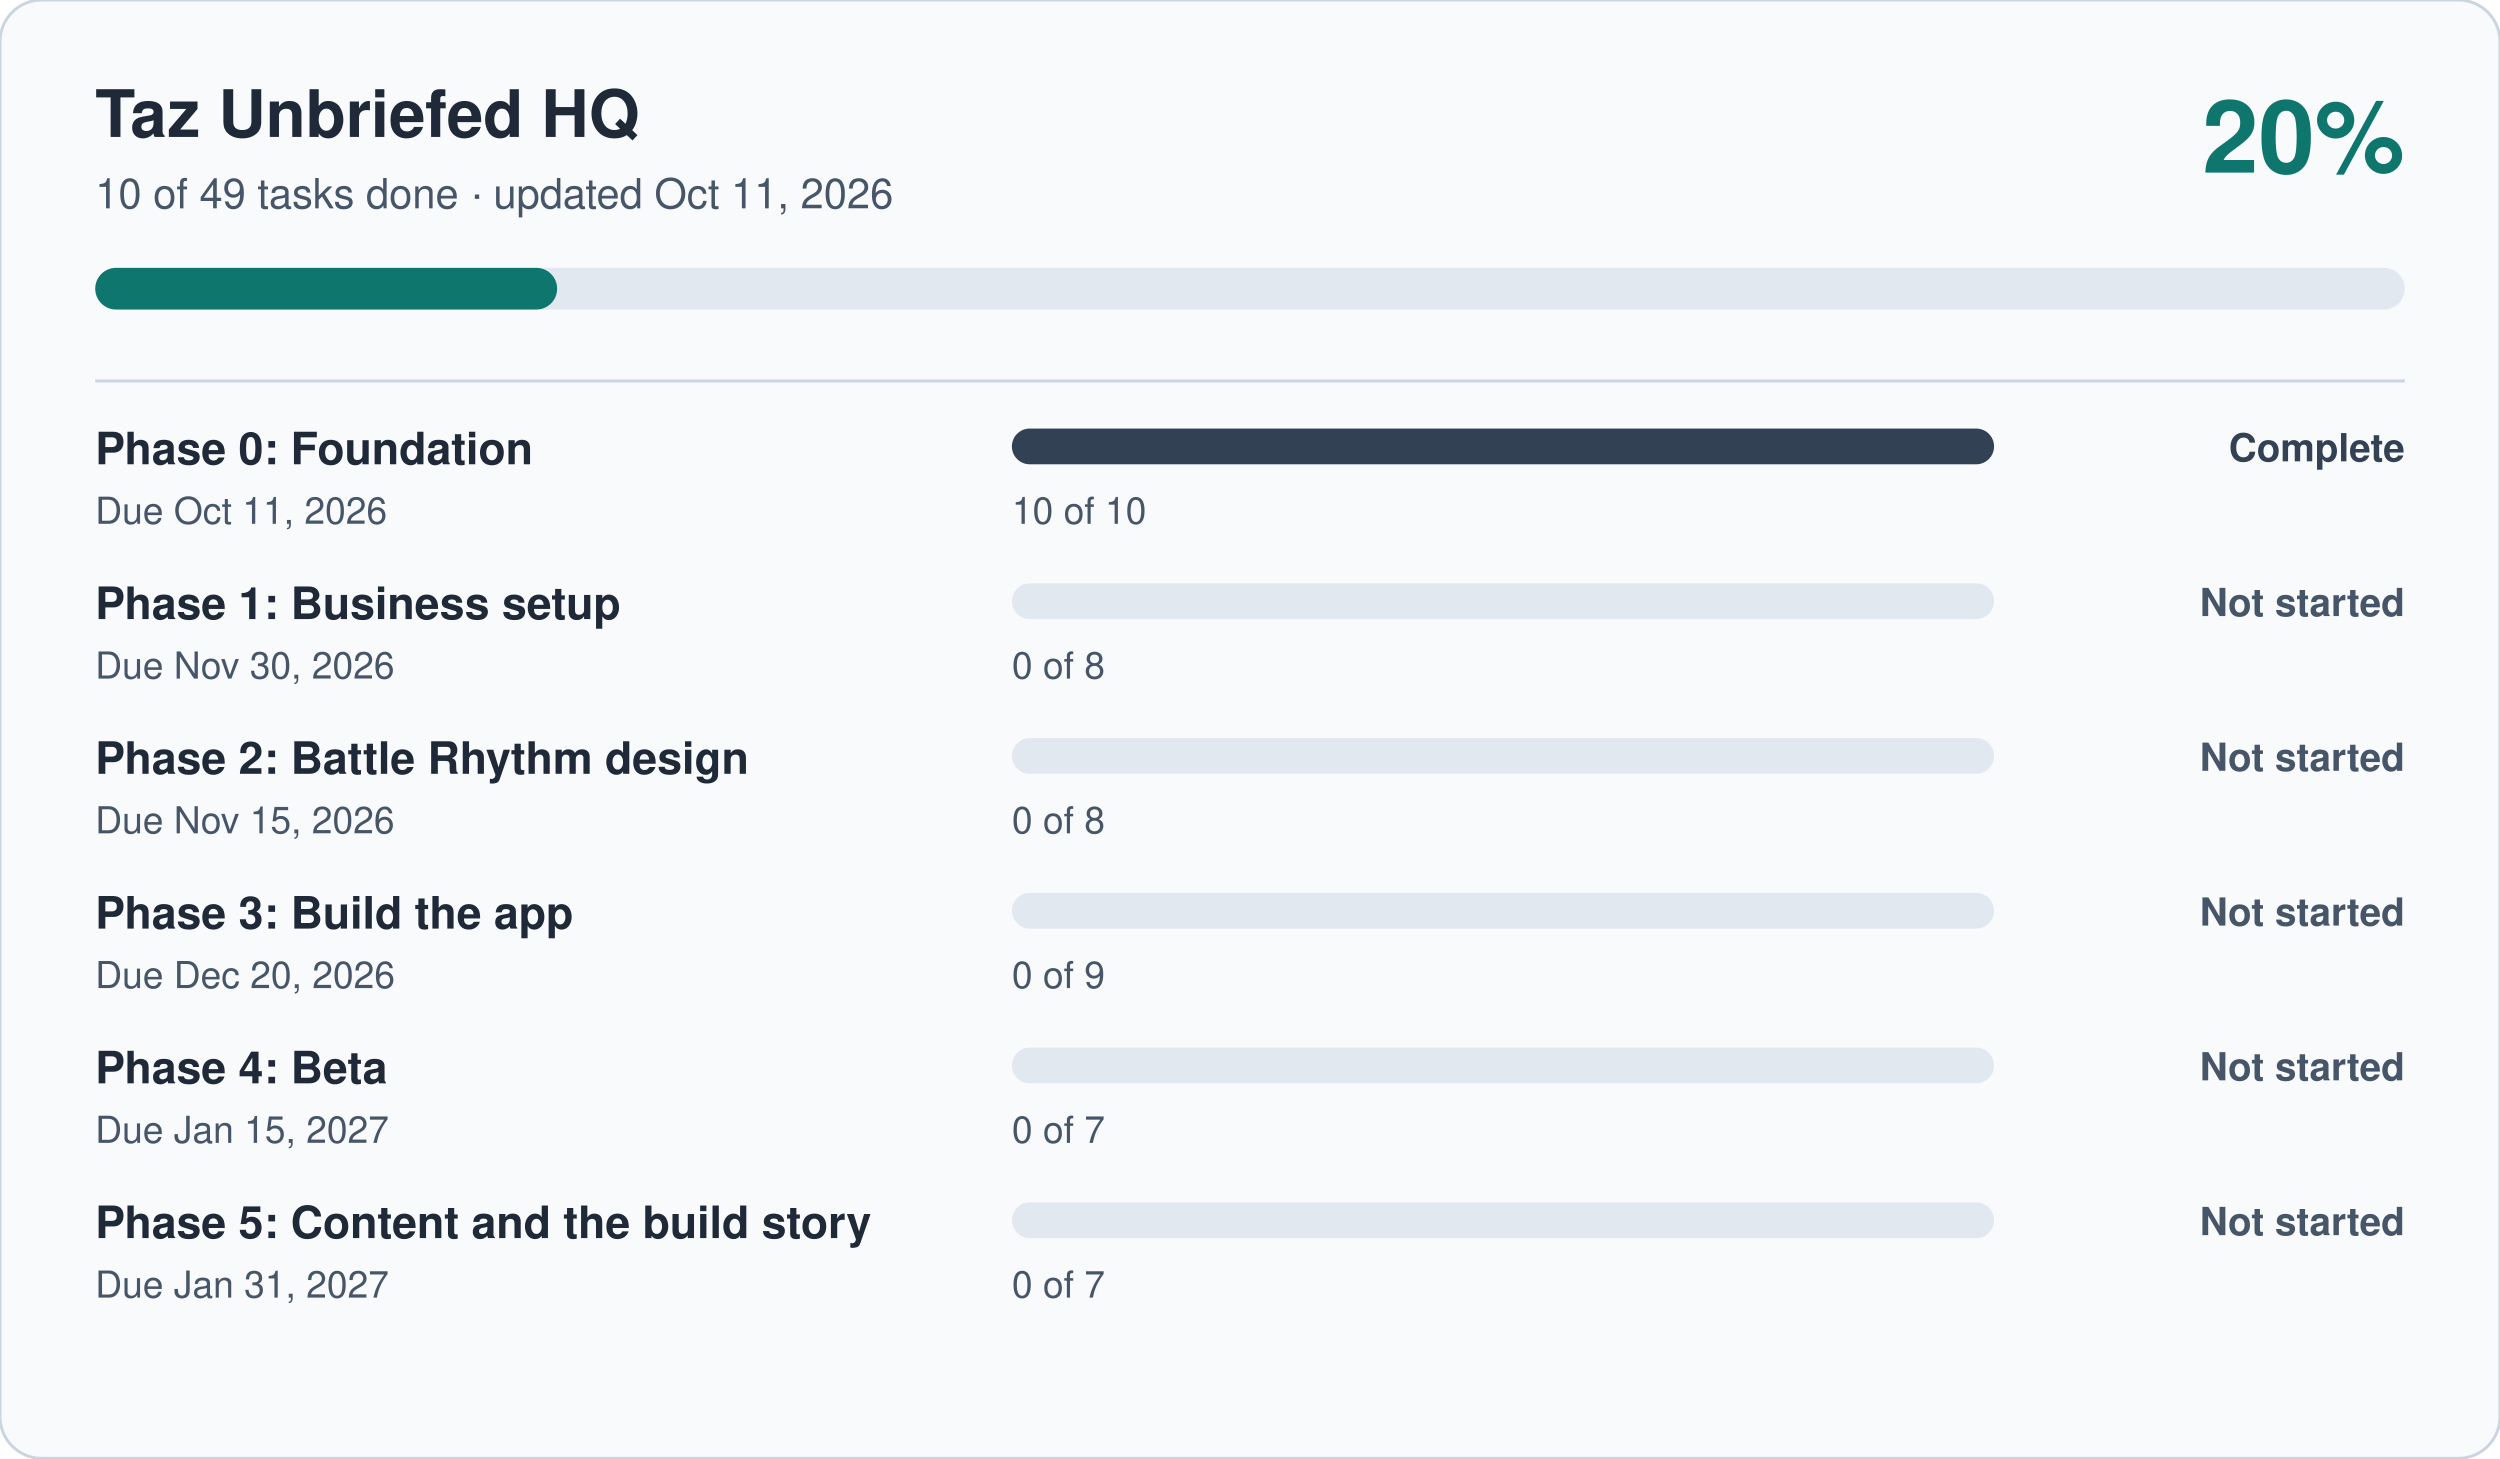
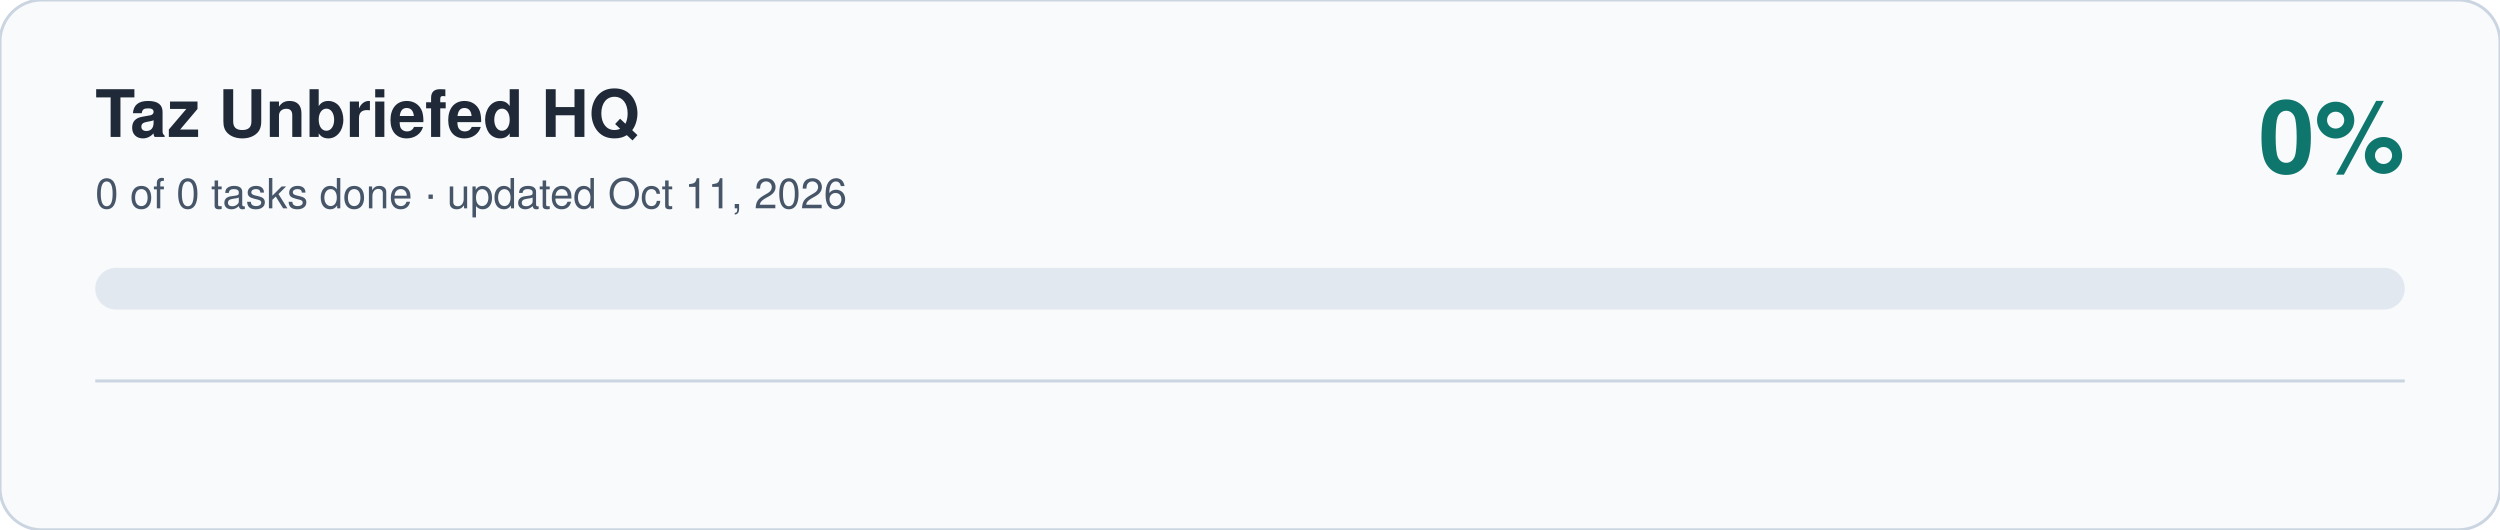
- <svg xmlns="http://www.w3.org/2000/svg" viewBox="0 0 840 490" width="840" height="490" role="img" aria-label="Taz Unbriefed HQ progress: 20 percent complete" font-family="-apple-system, Segoe UI, Helvetica, Arial, sans-serif">
-   <rect width="840" height="490" rx="14" fill="#F8FAFC" stroke="#CBD5E1" />
+ <svg xmlns="http://www.w3.org/2000/svg" viewBox="0 0 840 178" width="840" height="178" role="img" aria-label="Taz Unbriefed HQ progress: 0 percent complete" font-family="-apple-system, Segoe UI, Helvetica, Arial, sans-serif">
+   <rect width="840" height="178" rx="14" fill="#F8FAFC" stroke="#CBD5E1" />
  <text x="32" y="46" font-size="22" font-weight="700" fill="#1F2937">Taz Unbriefed HQ</text>
-   <text x="32" y="70" font-size="14" fill="#475569">10 of 49 tasks done · updated Oct 11, 2026</text>
-   <text x="808" y="58" font-size="34" font-weight="700" fill="#0F766E" text-anchor="end">20%</text>
+   <text x="32" y="70" font-size="14" fill="#475569">0 of 0 tasks done · updated Oct 11, 2026</text>
+   <text x="808" y="58" font-size="34" font-weight="700" fill="#0F766E" text-anchor="end">0%</text>
  <rect x="32" y="90" width="776" height="14" rx="7" fill="#E2E8F0" />
-   <rect x="32" y="90" width="155.2" height="14" rx="7" fill="#0F766E" />
+   <rect x="32" y="90" width="0.0" height="14" rx="7" fill="#0F766E" />
  <line x1="32" x2="808" y1="128" y2="128" stroke="#CBD5E1" />
-   <text x="32" y="156" font-size="15" font-weight="600" fill="#1F2937">Phase 0: Foundation</text>
-   <text x="32" y="176" font-size="12.5" fill="#475569">Due Oct 11, 2026</text>
-   <rect x="340" y="144" width="330" height="12" rx="6" fill="#E2E8F0" />
-   <rect x="340" y="144" width="330.0" height="12" rx="6" fill="#334155" />
-   <text x="340" y="176" font-size="12.5" fill="#475569">10 of 10</text>
-   <text x="808" y="155" font-size="13" font-weight="600" fill="#334155" text-anchor="end">Complete</text>
-   <text x="32" y="208" font-size="15" font-weight="600" fill="#1F2937">Phase 1: Business setup</text>
-   <text x="32" y="228" font-size="12.5" fill="#475569">Due Nov 30, 2026</text>
-   <rect x="340" y="196" width="330" height="12" rx="6" fill="#E2E8F0" />
-   <rect x="340" y="196" width="0.0" height="12" rx="6" fill="#475569" />
-   <text x="340" y="228" font-size="12.5" fill="#475569">0 of 8</text>
-   <text x="808" y="207" font-size="13" font-weight="600" fill="#475569" text-anchor="end">Not started</text>
-   <text x="32" y="260" font-size="15" font-weight="600" fill="#1F2937">Phase 2: Battle Rhythm design</text>
-   <text x="32" y="280" font-size="12.5" fill="#475569">Due Nov 15, 2026</text>
-   <rect x="340" y="248" width="330" height="12" rx="6" fill="#E2E8F0" />
-   <rect x="340" y="248" width="0.0" height="12" rx="6" fill="#475569" />
-   <text x="340" y="280" font-size="12.5" fill="#475569">0 of 8</text>
-   <text x="808" y="259" font-size="13" font-weight="600" fill="#475569" text-anchor="end">Not started</text>
-   <text x="32" y="312" font-size="15" font-weight="600" fill="#1F2937">Phase 3: Build the app</text>
-   <text x="32" y="332" font-size="12.5" fill="#475569">Due Dec 20, 2026</text>
-   <rect x="340" y="300" width="330" height="12" rx="6" fill="#E2E8F0" />
-   <rect x="340" y="300" width="0.0" height="12" rx="6" fill="#475569" />
-   <text x="340" y="332" font-size="12.5" fill="#475569">0 of 9</text>
-   <text x="808" y="311" font-size="13" font-weight="600" fill="#475569" text-anchor="end">Not started</text>
-   <text x="32" y="364" font-size="15" font-weight="600" fill="#1F2937">Phase 4: Beta</text>
-   <text x="32" y="384" font-size="12.5" fill="#475569">Due Jan 15, 2027</text>
-   <rect x="340" y="352" width="330" height="12" rx="6" fill="#E2E8F0" />
-   <rect x="340" y="352" width="0.0" height="12" rx="6" fill="#475569" />
-   <text x="340" y="384" font-size="12.5" fill="#475569">0 of 7</text>
-   <text x="808" y="363" font-size="13" font-weight="600" fill="#475569" text-anchor="end">Not started</text>
-   <text x="32" y="416" font-size="15" font-weight="600" fill="#1F2937">Phase 5: Content and the build story</text>
-   <text x="32" y="436" font-size="12.5" fill="#475569">Due Jan 31, 2027</text>
-   <rect x="340" y="404" width="330" height="12" rx="6" fill="#E2E8F0" />
-   <rect x="340" y="404" width="0.0" height="12" rx="6" fill="#475569" />
-   <text x="340" y="436" font-size="12.5" fill="#475569">0 of 7</text>
-   <text x="808" y="415" font-size="13" font-weight="600" fill="#475569" text-anchor="end">Not started</text>
</svg>
